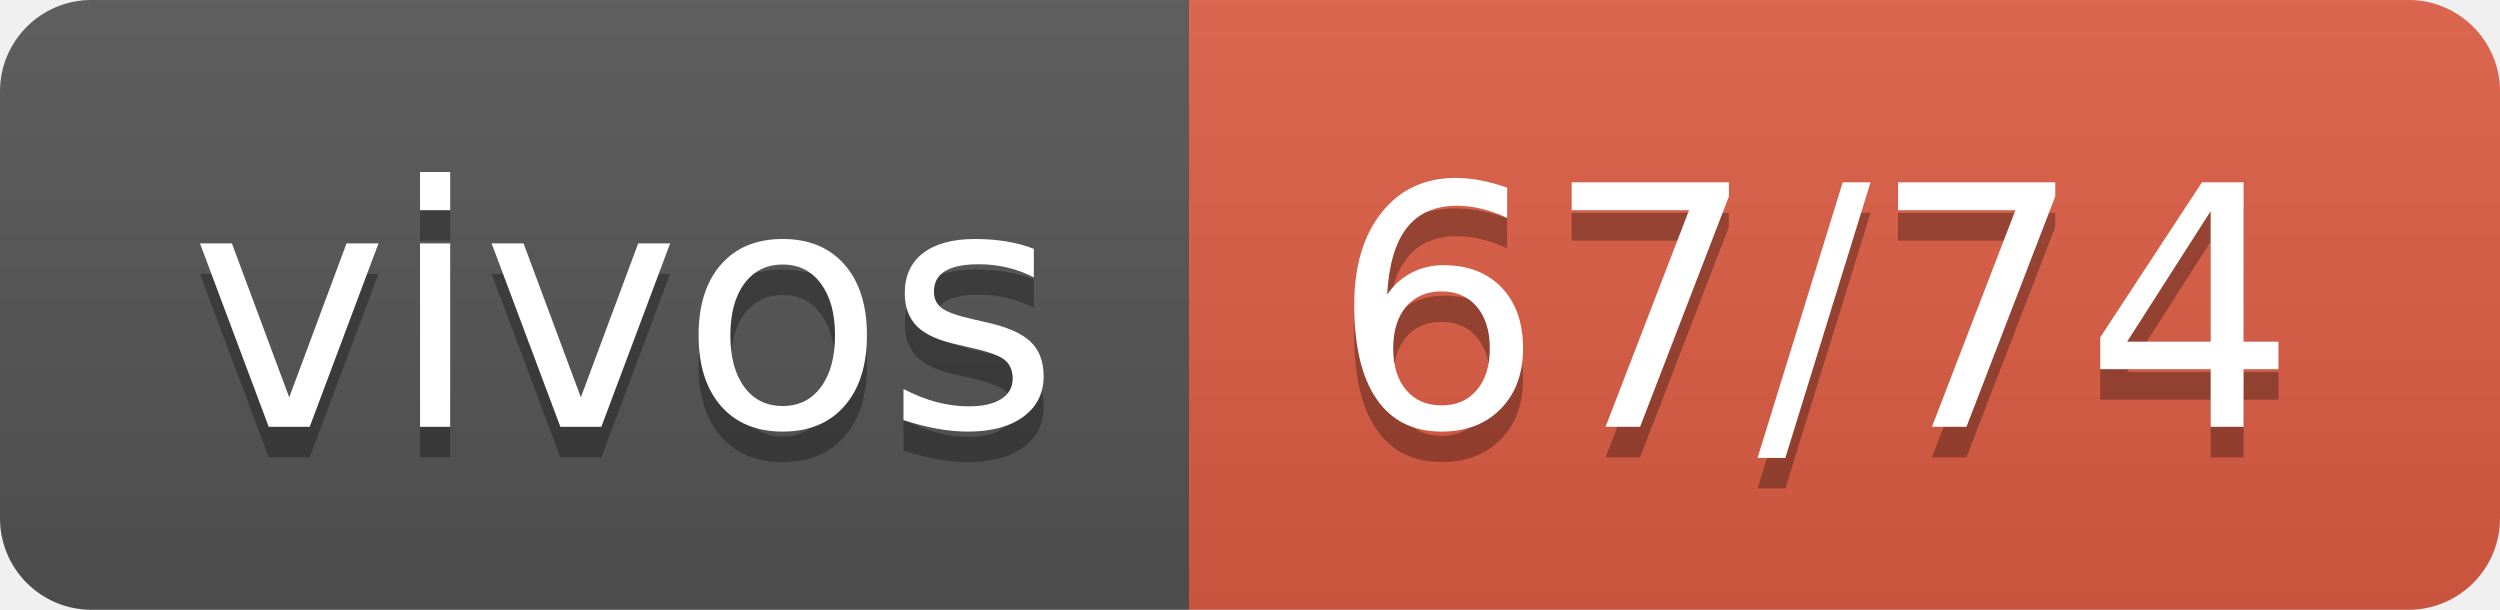
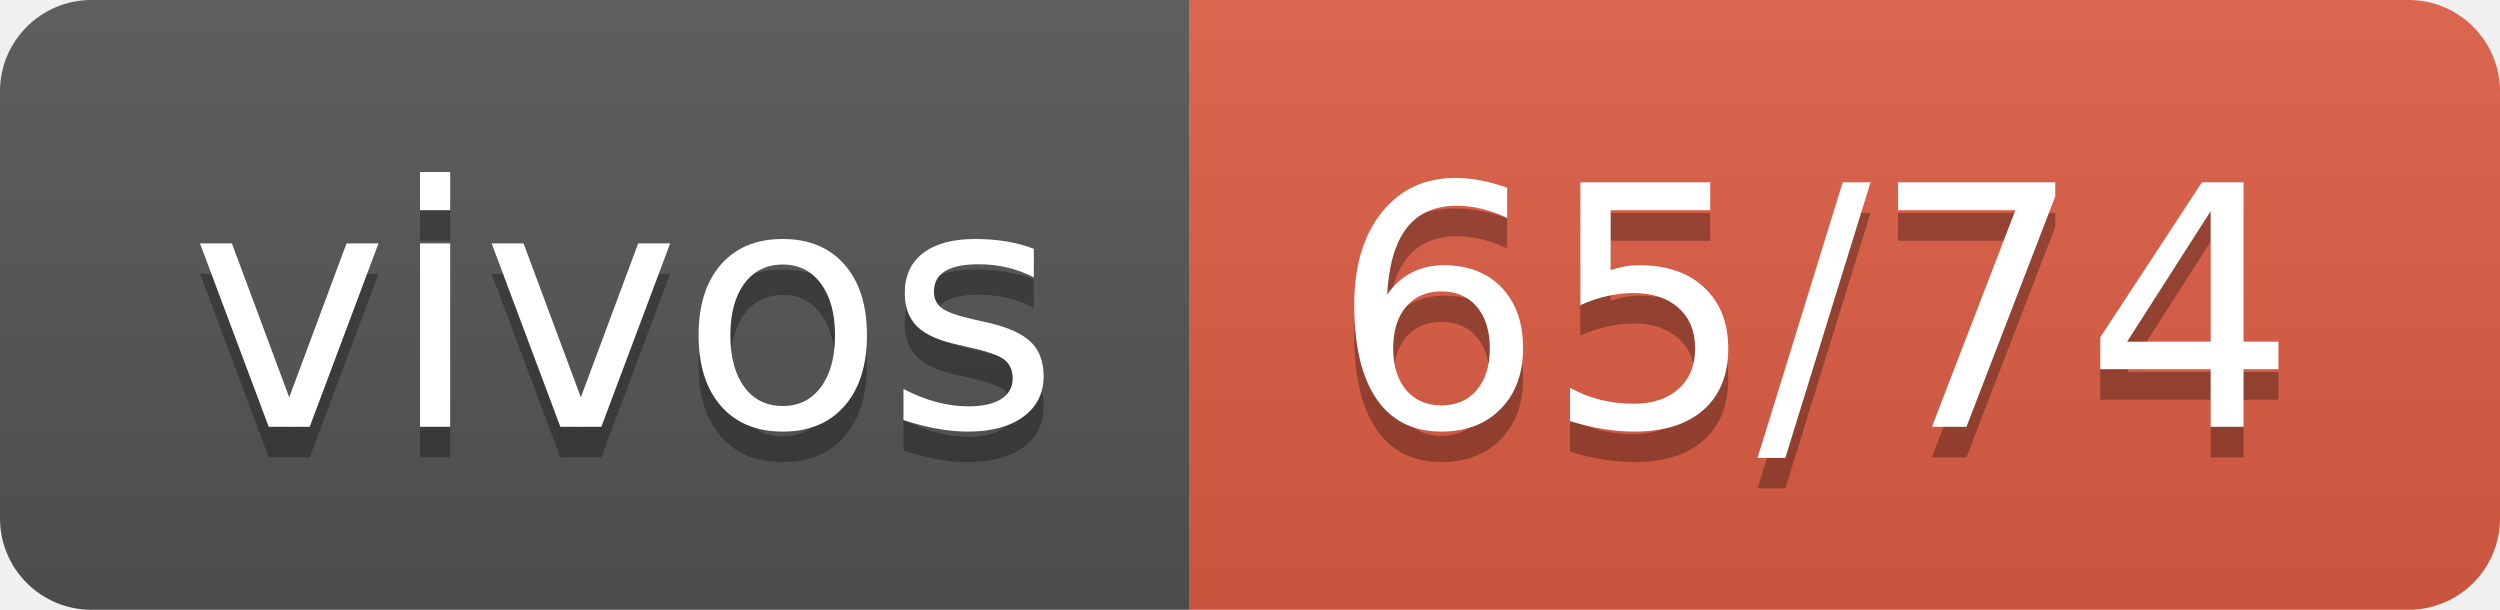
- <svg xmlns="http://www.w3.org/2000/svg" width="82" height="20" role="img" aria-label="vivos: 67/74">
+ <svg xmlns="http://www.w3.org/2000/svg" width="82" height="20" role="img" aria-label="vivos: 65/74">
  <linearGradient id="s" x2="0" y2="100%">
    <stop offset="0" stop-color="#bbb" stop-opacity=".1" />
    <stop offset="1" stop-opacity=".1" />
  </linearGradient>
  <clipPath id="r">
    <rect width="82" height="20" rx="3" fill="#fff" />
  </clipPath>
  <g clip-path="url(#r)">
    <rect width="39" height="20" fill="#555" />
    <rect x="39" width="43" height="20" fill="#e05d44" />
    <rect width="82" height="20" fill="url(#s)" />
  </g>
  <g fill="#fff" text-anchor="middle" font-family="Verdana,Geneva,DejaVu Sans,sans-serif" text-rendering="geometricPrecision" font-size="110">
    <text aria-hidden="true" x="205" y="150" fill="#010101" fill-opacity=".3" transform="scale(.1)" textLength="290">vivos</text>
    <text x="205" y="140" transform="scale(.1)" fill="#fff" textLength="290">vivos</text>
-     <text aria-hidden="true" x="595" y="150" fill="#010101" fill-opacity=".3" transform="scale(.1)" textLength="330">67/74</text>
-     <text x="595" y="140" transform="scale(.1)" fill="#fff" textLength="330">67/74</text>
+     <text aria-hidden="true" x="595" y="150" fill="#010101" fill-opacity=".3" transform="scale(.1)" textLength="330">65/74</text>
+     <text x="595" y="140" transform="scale(.1)" fill="#fff" textLength="330">65/74</text>
  </g>
</svg>
